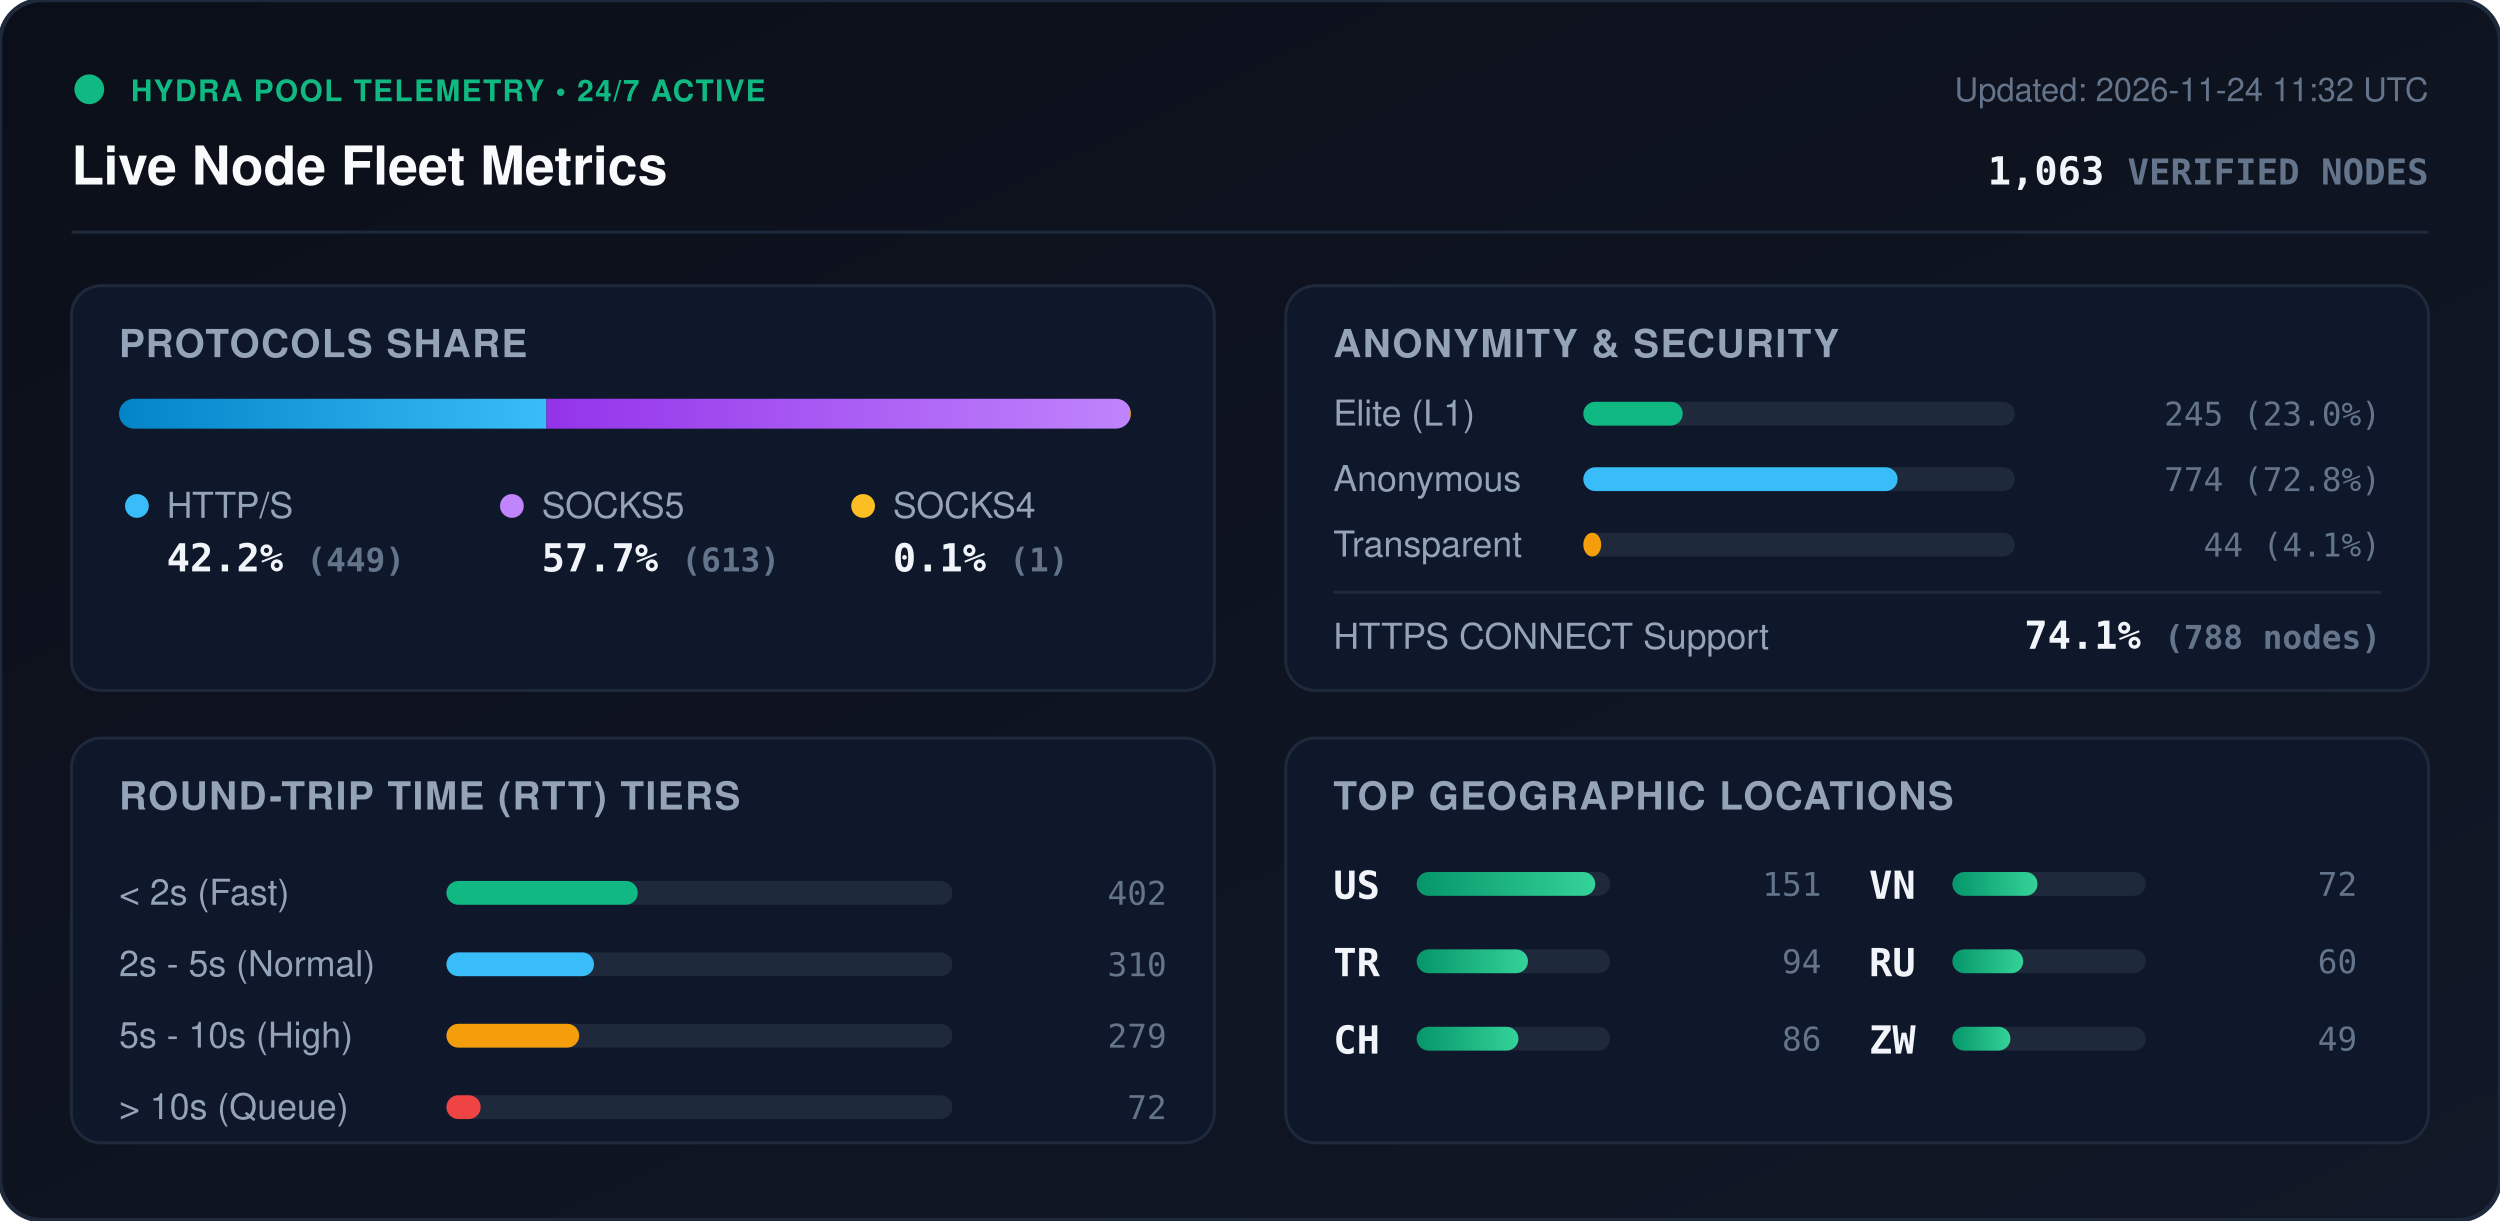
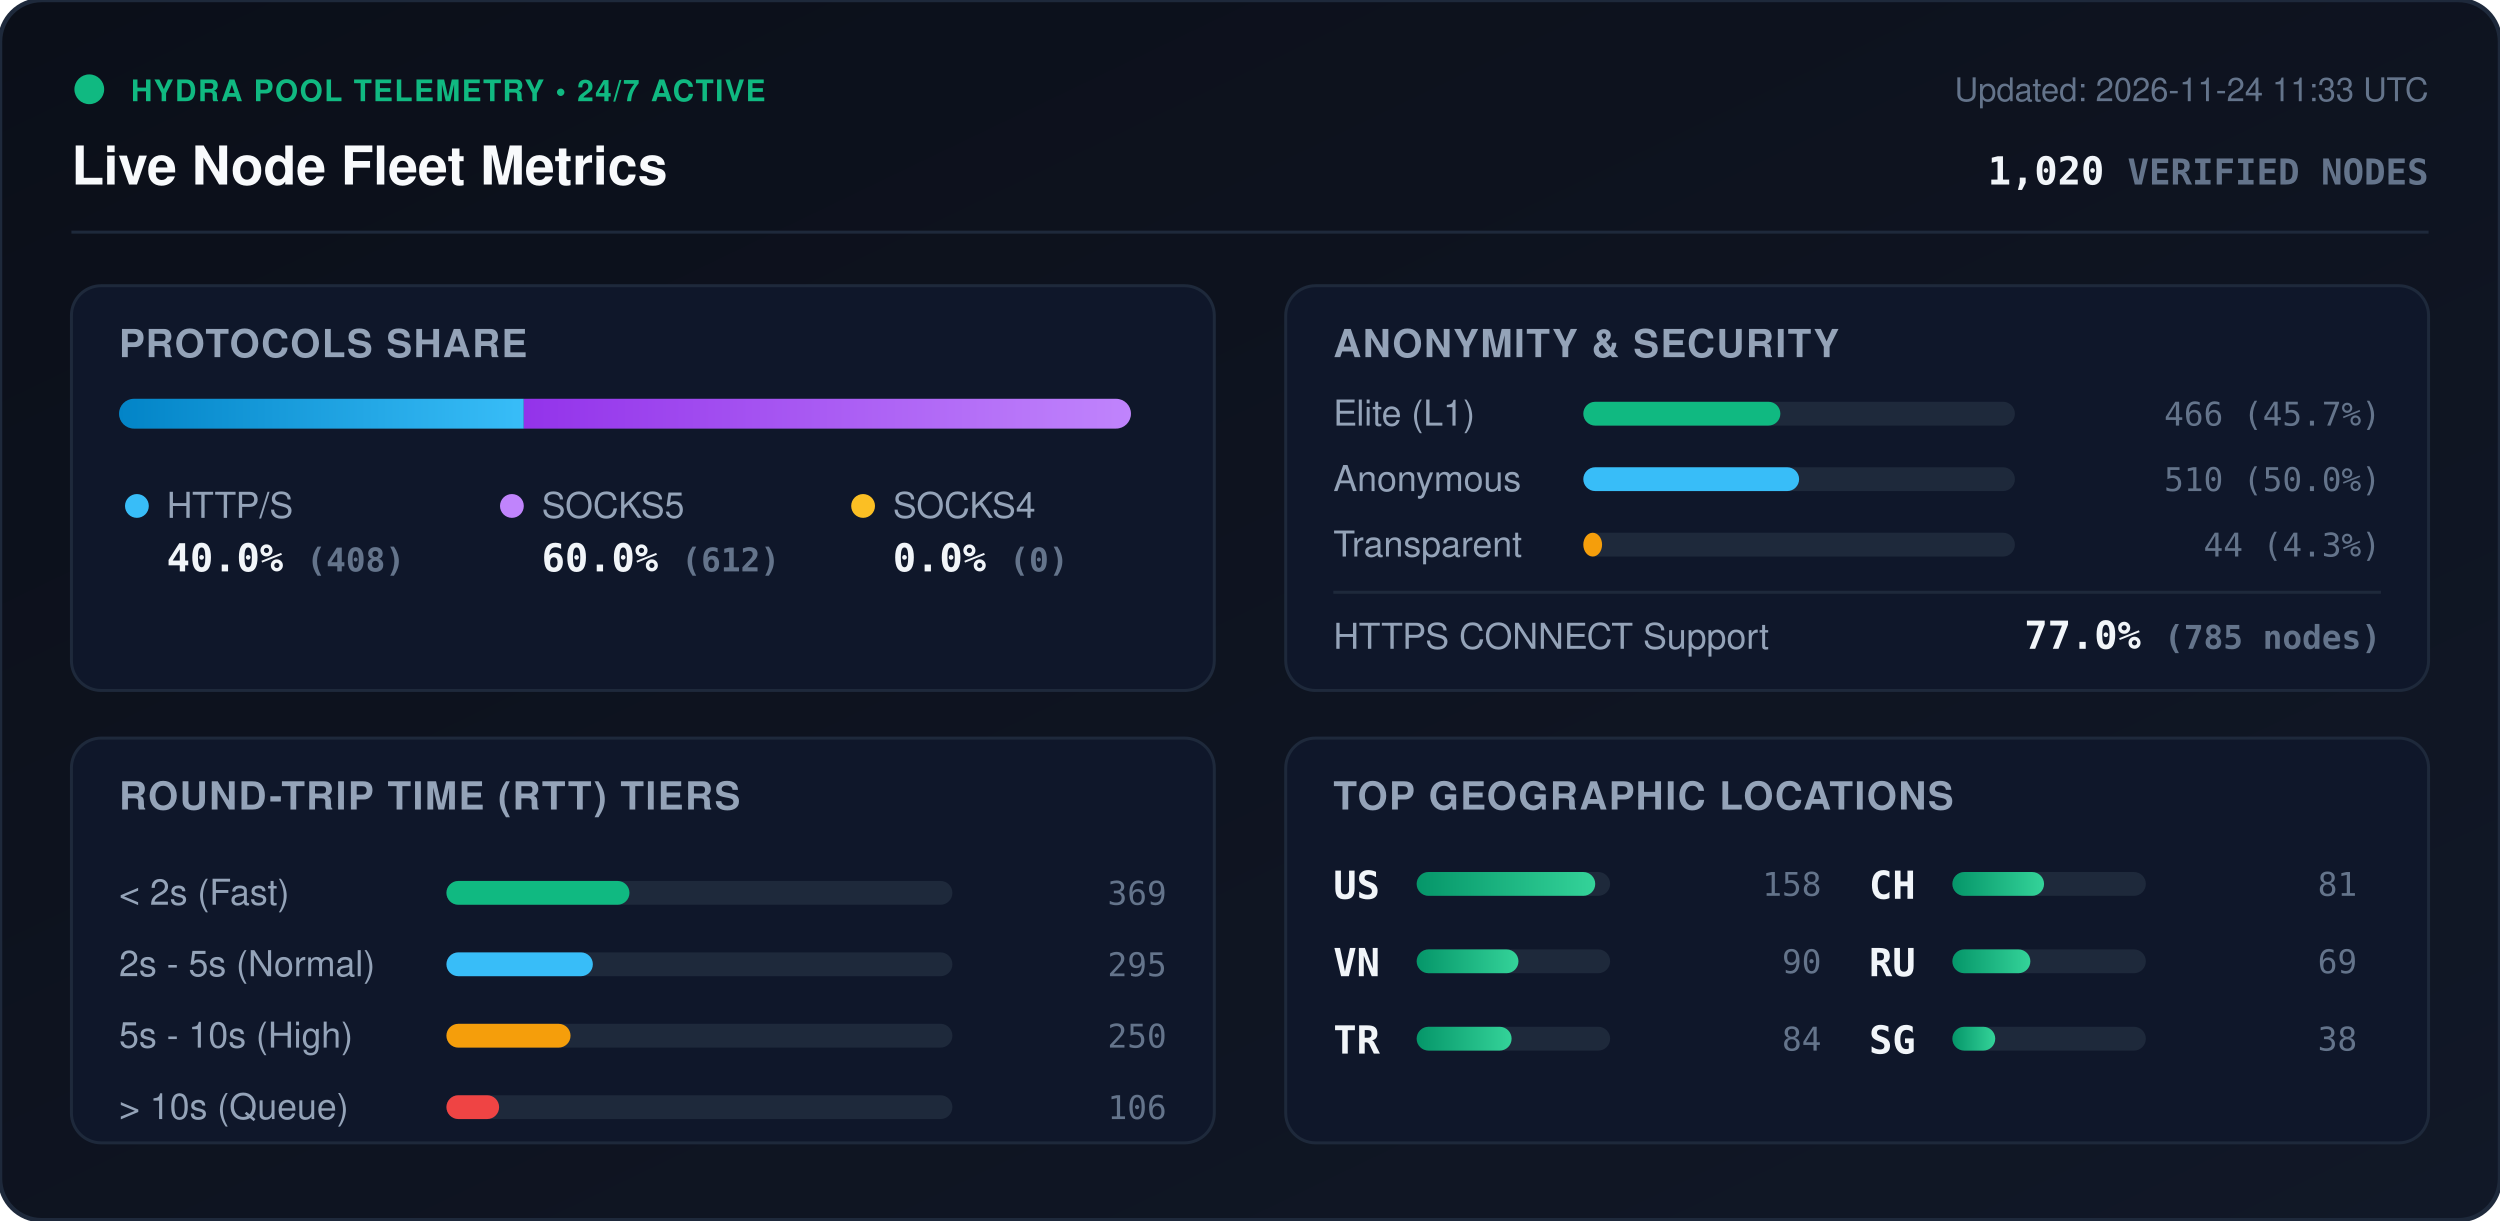
<svg xmlns="http://www.w3.org/2000/svg" viewBox="0 0 840 410" width="840" height="410" style="max-width: 100%; height: auto;">
  <defs>
    <linearGradient id="bg" x1="0%" y1="0%" x2="100%" y2="100%">
      <stop offset="0%" stop-color="#0b0f19" />
      <stop offset="100%" stop-color="#111827" />
    </linearGradient>
    <linearGradient id="bar-http" x1="0%" y1="0%" x2="100%" y2="0%">
      <stop offset="0%" stop-color="#0284c7" />
      <stop offset="100%" stop-color="#38bdf8" />
    </linearGradient>
    <linearGradient id="bar-socks5" x1="0%" y1="0%" x2="100%" y2="0%">
      <stop offset="0%" stop-color="#9333ea" />
      <stop offset="100%" stop-color="#c084fc" />
    </linearGradient>
    <linearGradient id="bar-socks4" x1="0%" y1="0%" x2="100%" y2="0%">
      <stop offset="0%" stop-color="#d97706" />
      <stop offset="100%" stop-color="#fbbf24" />
    </linearGradient>
    <linearGradient id="bar-green" x1="0%" y1="0%" x2="100%" y2="0%">
      <stop offset="0%" stop-color="#059669" />
      <stop offset="100%" stop-color="#34d399" />
    </linearGradient>
    <clipPath id="prog-track-clip">
      <rect width="340.0" height="10" rx="5" />
    </clipPath>
    <style>
      .title { font: 700 18px -apple-system, BlinkMacSystemFont, 'Segoe UI', Helvetica, Arial, sans-serif; fill: #f8fafc; }
      .sub { font: 500 11px -apple-system, BlinkMacSystemFont, 'Segoe UI', Helvetica, Arial, sans-serif; fill: #64748b; }
      .section-hdr { font: 600 13px -apple-system, BlinkMacSystemFont, 'Segoe UI', Helvetica, Arial, sans-serif; fill: #94a3b8; letter-spacing: 0.5px; }
      .metric-val { font: 700 13px -apple-system, BlinkMacSystemFont, 'Segoe UI', Helvetica, Arial, sans-serif; fill: #f1f5f9; }
      .metric-lbl { font: 500 12px -apple-system, BlinkMacSystemFont, 'Segoe UI', Helvetica, Arial, sans-serif; fill: #94a3b8; }
      .badge-txt { font: 700 10px -apple-system, BlinkMacSystemFont, 'Segoe UI', Helvetica, Arial, sans-serif; fill: #10b981; letter-spacing: 0.5px; }
      .mono { font-family: ui-monospace, SFMono-Regular, Menlo, Monaco, Consolas, monospace; }
      .pulse { animation: beacon 2s infinite ease-in-out; }
      @keyframes beacon { 0%, 100% { opacity: 1; } 50% { opacity: 0.35; } }
    </style>
  </defs>
  <rect width="840" height="410" rx="14" fill="url(#bg)" stroke="#1e293b" stroke-width="1.5" />
  <g transform="translate(24, 24)">
    <circle cx="6" cy="6" r="5" fill="#10b981" class="pulse" />
    <text x="20" y="10" class="badge-txt">HYDRA POOL TELEMETRY • 24/7 ACTIVE</text>
    <text x="0" y="38" class="title">Live Node Fleet Metrics</text>
-     <text x="792" y="10" text-anchor="end" class="sub">Updated: 2026-11-24 11:32 UTC</text>
-     <text x="792" y="38" text-anchor="end" class="metric-val mono" fill="#38bdf8">1,063 <tspan font-size="12" fill="#64748b">VERIFIED NODES</tspan>
+     <text x="792" y="10" text-anchor="end" class="sub">Updated: 2026-11-24 11:33 UTC</text>
+     <text x="792" y="38" text-anchor="end" class="metric-val mono" fill="#38bdf8">1,020 <tspan font-size="12" fill="#64748b">VERIFIED NODES</tspan>
    </text>
  </g>
  <line x1="24" y1="78" x2="816" y2="78" stroke="#1e293b" stroke-width="1" />
  <g transform="translate(24, 96)">
    <rect width="384" height="136" rx="10" fill="#0f172a" stroke="#1e293b" />
    <text x="16" y="24" class="section-hdr">PROTOCOLS SHARE</text>
    <g transform="translate(16, 38)">
      <rect width="340.0" height="10" rx="5" fill="#1e293b" />
      <g clip-path="url(#prog-track-clip)">
-         <rect x="0" width="143.6" height="10" fill="url(#bar-http)" />
-         <rect x="143.6" width="196.1" height="10" fill="url(#bar-socks5)" />
-         <rect x="339.7" width="0.3" height="10" fill="url(#bar-socks4)" />
+         <rect x="0" width="136.0" height="10" fill="url(#bar-http)" />
+         <rect x="136.0" width="204.0" height="10" fill="url(#bar-socks5)" />
+         <rect x="340.0" width="0.0" height="10" fill="url(#bar-socks4)" />
      </g>
    </g>
    <g transform="translate(16, 68)">
      <circle cx="6" cy="6" r="4" fill="#38bdf8" />
      <text x="16" y="10" class="metric-lbl">HTTP/S</text>
-       <text x="16" y="28" class="metric-val mono">42.2% <tspan font-size="11" fill="#64748b">(449)</tspan>
+       <text x="16" y="28" class="metric-val mono">40.0% <tspan font-size="11" fill="#64748b">(408)</tspan>
      </text>
      <circle cx="132" cy="6" r="4" fill="#c084fc" />
      <text x="142" y="10" class="metric-lbl">SOCKS5</text>
-       <text x="142" y="28" class="metric-val mono">57.7% <tspan font-size="11" fill="#64748b">(613)</tspan>
+       <text x="142" y="28" class="metric-val mono">60.0% <tspan font-size="11" fill="#64748b">(612)</tspan>
      </text>
      <circle cx="250" cy="6" r="4" fill="#fbbf24" />
      <text x="260" y="10" class="metric-lbl">SOCKS4</text>
-       <text x="260" y="28" class="metric-val mono">0.1% <tspan font-size="11" fill="#64748b">(1)</tspan>
+       <text x="260" y="28" class="metric-val mono">0.0% <tspan font-size="11" fill="#64748b">(0)</tspan>
      </text>
    </g>
  </g>
  <g transform="translate(432, 96)">
    <rect width="384" height="136" rx="10" fill="#0f172a" stroke="#1e293b" />
    <text x="16" y="24" class="section-hdr">ANONYMITY &amp; SECURITY</text>
    <text x="16" y="47" class="metric-lbl">Elite (L1)</text>
    <rect x="100" y="39" width="145.0" height="8" rx="4" fill="#1e293b" />
-     <rect x="100" y="39" width="33.4" height="8" rx="4" fill="#10b981" />
-     <text x="368" y="47" text-anchor="end" class="mono sub" fill="#e2e8f0">245 (23.0%)</text>
+     <rect x="100" y="39" width="66.2" height="8" rx="4" fill="#10b981" />
+     <text x="368" y="47" text-anchor="end" class="mono sub" fill="#e2e8f0">466 (45.7%)</text>
    <text x="16" y="69" class="metric-lbl">Anonymous</text>
    <rect x="100" y="61" width="145.0" height="8" rx="4" fill="#1e293b" />
-     <rect x="100" y="61" width="105.6" height="8" rx="4" fill="#38bdf8" />
-     <text x="368" y="69" text-anchor="end" class="mono sub" fill="#e2e8f0">774 (72.8%)</text>
+     <rect x="100" y="61" width="72.5" height="8" rx="4" fill="#38bdf8" />
+     <text x="368" y="69" text-anchor="end" class="mono sub" fill="#e2e8f0">510 (50.0%)</text>
    <text x="16" y="91" class="metric-lbl">Transparent</text>
    <rect x="100" y="83" width="145.0" height="8" rx="4" fill="#1e293b" />
-     <rect x="100" y="83" width="6.0" height="8" rx="4" fill="#f59e0b" />
-     <text x="368" y="91" text-anchor="end" class="mono sub" fill="#e2e8f0">44 (4.1%)</text>
+     <rect x="100" y="83" width="6.3" height="8" rx="4" fill="#f59e0b" />
+     <text x="368" y="91" text-anchor="end" class="mono sub" fill="#e2e8f0">44 (4.3%)</text>
    <line x1="16" y1="103" x2="368" y2="103" stroke="#1e293b" stroke-width="1" />
    <text x="16" y="122" class="metric-lbl">HTTPS CONNECT Support</text>
-     <text x="368" y="122" text-anchor="end" class="metric-val mono" fill="#34d399">74.1% <tspan font-size="11" fill="#64748b">(788 nodes)</tspan>
+     <text x="368" y="122" text-anchor="end" class="metric-val mono" fill="#34d399">77.0% <tspan font-size="11" fill="#64748b">(785 nodes)</tspan>
    </text>
  </g>
  <g transform="translate(24, 248)">
    <rect width="384" height="136" rx="10" fill="#0f172a" stroke="#1e293b" />
    <text x="16" y="24" class="section-hdr">ROUND-TRIP TIME (RTT) TIERS</text>
    <g transform="translate(16, 42)">
      <text x="0" y="14" class="metric-lbl">&lt; 2s (Fast)</text>
      <rect x="110" y="6" width="170" height="8" rx="4" fill="#1e293b" />
-       <rect x="110" y="6" width="64.3" height="8" rx="4" fill="#10b981" />
-       <text x="352" y="14" text-anchor="end" class="mono sub">402</text>
+       <rect x="110" y="6" width="61.5" height="8" rx="4" fill="#10b981" />
+       <text x="352" y="14" text-anchor="end" class="mono sub">369</text>
      <text x="0" y="38" class="metric-lbl">2s - 5s (Normal)</text>
      <rect x="110" y="30" width="170" height="8" rx="4" fill="#1e293b" />
-       <rect x="110" y="30" width="49.6" height="8" rx="4" fill="#38bdf8" />
-       <text x="352" y="38" text-anchor="end" class="mono sub">310</text>
+       <rect x="110" y="30" width="49.2" height="8" rx="4" fill="#38bdf8" />
+       <text x="352" y="38" text-anchor="end" class="mono sub">295</text>
      <text x="0" y="62" class="metric-lbl">5s - 10s (High)</text>
      <rect x="110" y="54" width="170" height="8" rx="4" fill="#1e293b" />
-       <rect x="110" y="54" width="44.6" height="8" rx="4" fill="#f59e0b" />
-       <text x="352" y="62" text-anchor="end" class="mono sub">279</text>
+       <rect x="110" y="54" width="41.7" height="8" rx="4" fill="#f59e0b" />
+       <text x="352" y="62" text-anchor="end" class="mono sub">250</text>
      <text x="0" y="86" class="metric-lbl">&gt; 10s (Queue)</text>
      <rect x="110" y="78" width="170" height="8" rx="4" fill="#1e293b" />
-       <rect x="110" y="78" width="11.5" height="8" rx="4" fill="#ef4444" />
-       <text x="352" y="86" text-anchor="end" class="mono sub">72</text>
+       <rect x="110" y="78" width="17.7" height="8" rx="4" fill="#ef4444" />
+       <text x="352" y="86" text-anchor="end" class="mono sub">106</text>
    </g>
  </g>
  <g transform="translate(432, 248)">
    <rect width="384" height="136" rx="10" fill="#0f172a" stroke="#1e293b" />
    <text x="16" y="24" class="section-hdr">TOP GEOGRAPHIC LOCATIONS</text>
    <g transform="translate(16, 42)">
      <g transform="translate(0, 0)">
        <text x="0" y="12" class="mono metric-val" font-size="12">US</text>
        <rect x="28" y="3" width="65" height="8" rx="4" fill="#1e293b" />
        <rect x="28" y="3" width="60.0" height="8" rx="4" fill="url(#bar-green)" />
-         <text x="164" y="11" text-anchor="end" class="mono sub">151</text>
+         <text x="164" y="11" text-anchor="end" class="mono sub">158</text>
      </g>
      <g transform="translate(0, 26)">
+         <text x="0" y="12" class="mono metric-val" font-size="12">VN</text>
+         <rect x="28" y="3" width="65" height="8" rx="4" fill="#1e293b" />
+         <rect x="28" y="3" width="34.2" height="8" rx="4" fill="url(#bar-green)" />
+         <text x="164" y="11" text-anchor="end" class="mono sub">90</text>
+       </g>
+       <g transform="translate(0, 52)">
        <text x="0" y="12" class="mono metric-val" font-size="12">TR</text>
        <rect x="28" y="3" width="65" height="8" rx="4" fill="#1e293b" />
-         <rect x="28" y="3" width="37.4" height="8" rx="4" fill="url(#bar-green)" />
-         <text x="164" y="11" text-anchor="end" class="mono sub">94</text>
+         <rect x="28" y="3" width="31.9" height="8" rx="4" fill="url(#bar-green)" />
+         <text x="164" y="11" text-anchor="end" class="mono sub">84</text>
      </g>
-       <g transform="translate(0, 52)">
+       <g transform="translate(180, 0)">
        <text x="0" y="12" class="mono metric-val" font-size="12">CH</text>
        <rect x="28" y="3" width="65" height="8" rx="4" fill="#1e293b" />
-         <rect x="28" y="3" width="34.2" height="8" rx="4" fill="url(#bar-green)" />
-         <text x="164" y="11" text-anchor="end" class="mono sub">86</text>
-       </g>
-       <g transform="translate(180, 0)">
-         <text x="0" y="12" class="mono metric-val" font-size="12">VN</text>
-         <rect x="28" y="3" width="65" height="8" rx="4" fill="#1e293b" />
-         <rect x="28" y="3" width="28.6" height="8" rx="4" fill="url(#bar-green)" />
-         <text x="164" y="11" text-anchor="end" class="mono sub">72</text>
+         <rect x="28" y="3" width="30.8" height="8" rx="4" fill="url(#bar-green)" />
+         <text x="164" y="11" text-anchor="end" class="mono sub">81</text>
      </g>
      <g transform="translate(180, 26)">
        <text x="0" y="12" class="mono metric-val" font-size="12">RU</text>
        <rect x="28" y="3" width="65" height="8" rx="4" fill="#1e293b" />
-         <rect x="28" y="3" width="23.8" height="8" rx="4" fill="url(#bar-green)" />
-         <text x="164" y="11" text-anchor="end" class="mono sub">60</text>
+         <rect x="28" y="3" width="26.2" height="8" rx="4" fill="url(#bar-green)" />
+         <text x="164" y="11" text-anchor="end" class="mono sub">69</text>
      </g>
      <g transform="translate(180, 52)">
-         <text x="0" y="12" class="mono metric-val" font-size="12">ZW</text>
+         <text x="0" y="12" class="mono metric-val" font-size="12">SG</text>
        <rect x="28" y="3" width="65" height="8" rx="4" fill="#1e293b" />
-         <rect x="28" y="3" width="19.5" height="8" rx="4" fill="url(#bar-green)" />
-         <text x="164" y="11" text-anchor="end" class="mono sub">49</text>
+         <rect x="28" y="3" width="14.4" height="8" rx="4" fill="url(#bar-green)" />
+         <text x="164" y="11" text-anchor="end" class="mono sub">38</text>
      </g>
    </g>
  </g>
</svg>
